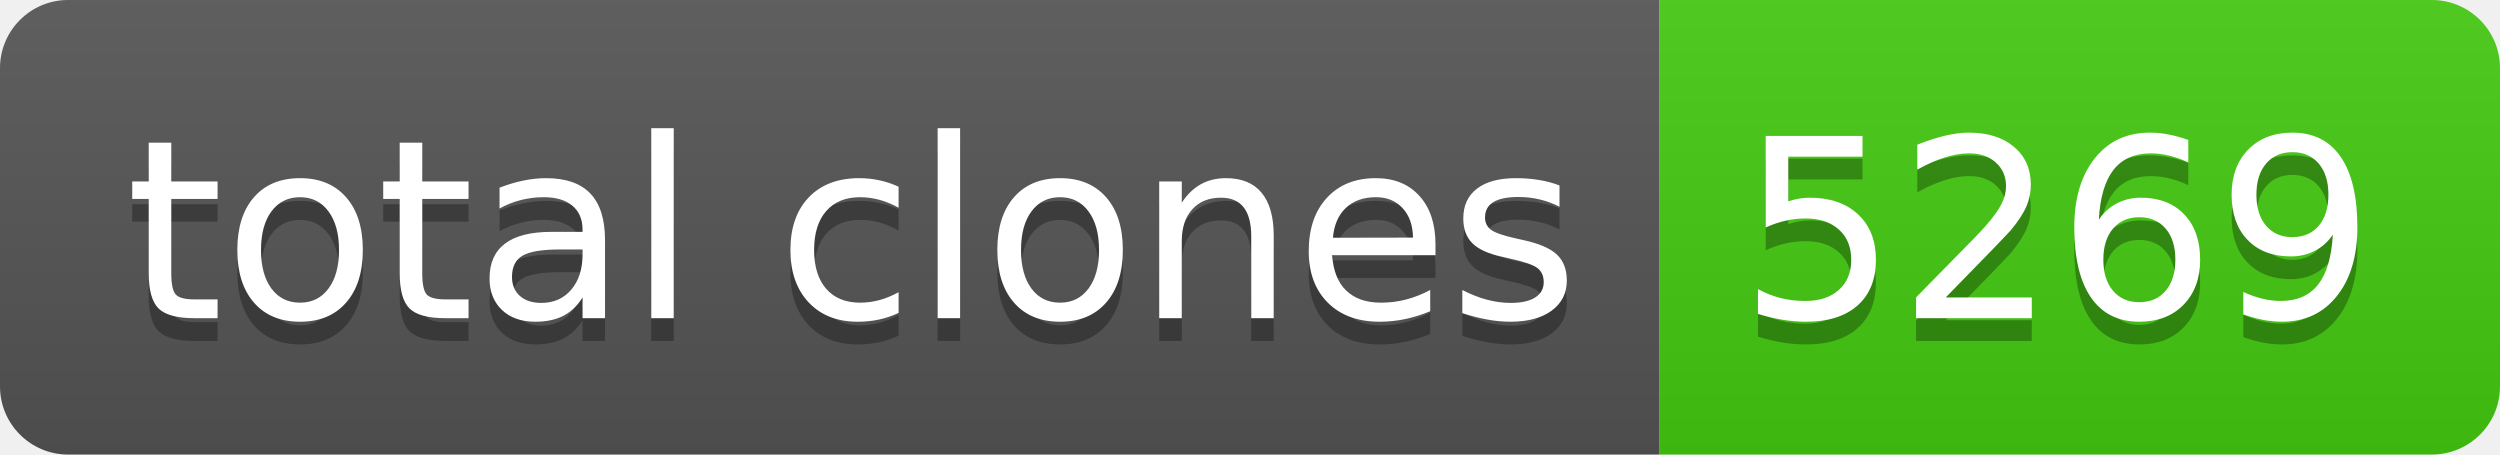
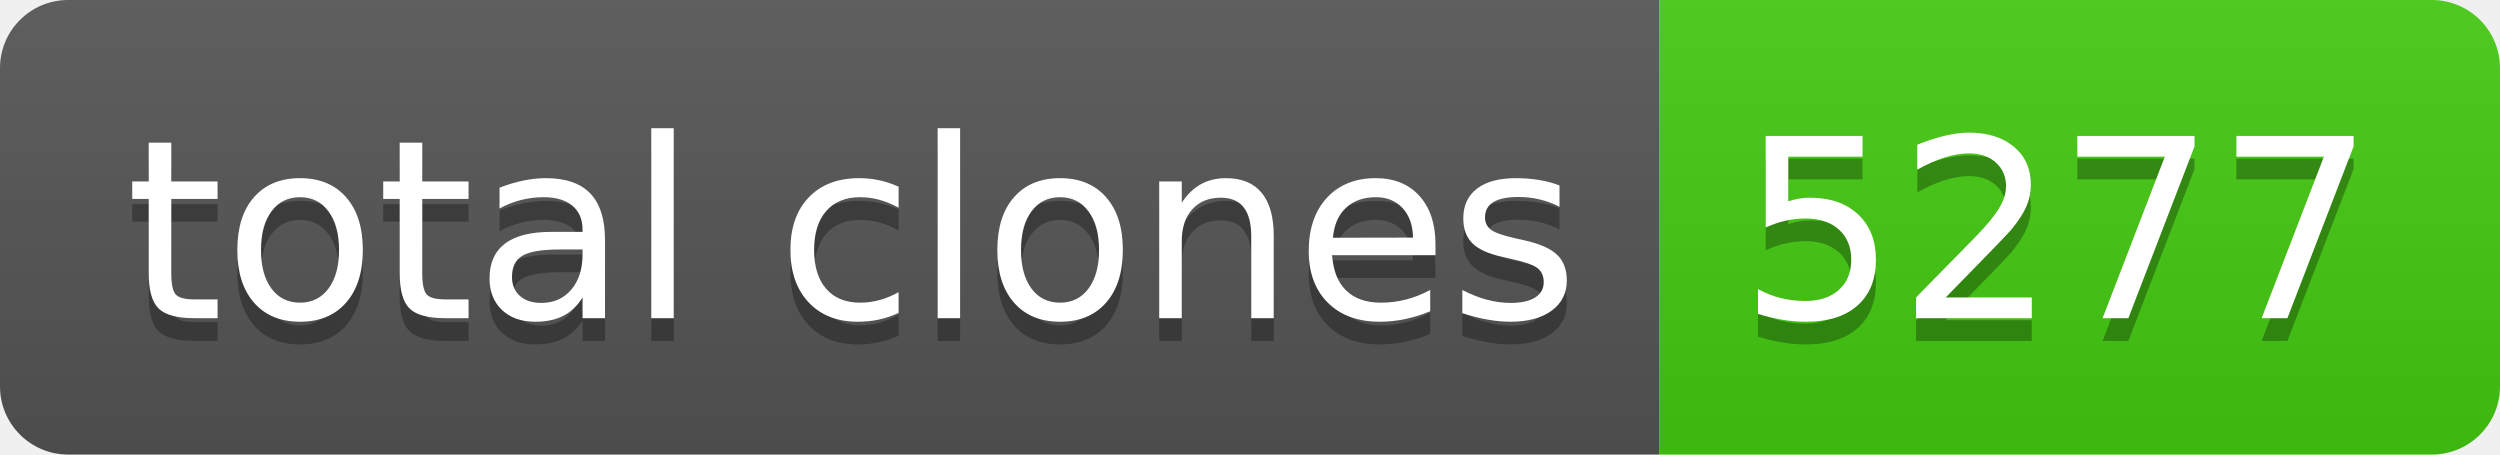
- <svg xmlns="http://www.w3.org/2000/svg" width="110" height="20" role="img" aria-label="total clones: 5269">
+ <svg xmlns="http://www.w3.org/2000/svg" width="110" height="20" role="img" aria-label="total clones: 5277">
  <linearGradient id="s" x2="0" y2="100%">
    <stop offset="0" stop-color="#bbb" stop-opacity=".1" />
    <stop offset="1" stop-opacity=".1" />
  </linearGradient>
  <clipPath id="r">
    <rect width="110" height="20" rx="3" fill="#fff" />
  </clipPath>
  <g clip-path="url(#r)">
    <rect width="73" height="20" fill="#555" />
    <rect x="73" width="37" height="20" fill="#4c1" />
    <rect width="110" height="20" fill="url(#s)" />
  </g>
  <g fill="#fff" text-anchor="middle" font-family="Verdana,Geneva,DejaVu Sans,sans-serif" text-rendering="geometricPrecision" font-size="110">
    <text aria-hidden="true" x="375" y="150" fill="#010101" fill-opacity=".3" transform="scale(.1)" textLength="630">total clones</text>
    <text x="375" y="140" transform="scale(.1)" fill="#fff" textLength="630">total clones</text>
-     <text aria-hidden="true" x="905" y="150" fill="#010101" fill-opacity=".3" transform="scale(.1)" textLength="270">5269</text>
-     <text x="905" y="140" transform="scale(.1)" fill="#fff" textLength="270">5269</text>
+     <text aria-hidden="true" x="905" y="150" fill="#010101" fill-opacity=".3" transform="scale(.1)" textLength="270">5277</text>
+     <text x="905" y="140" transform="scale(.1)" fill="#fff" textLength="270">5277</text>
  </g>
</svg>
